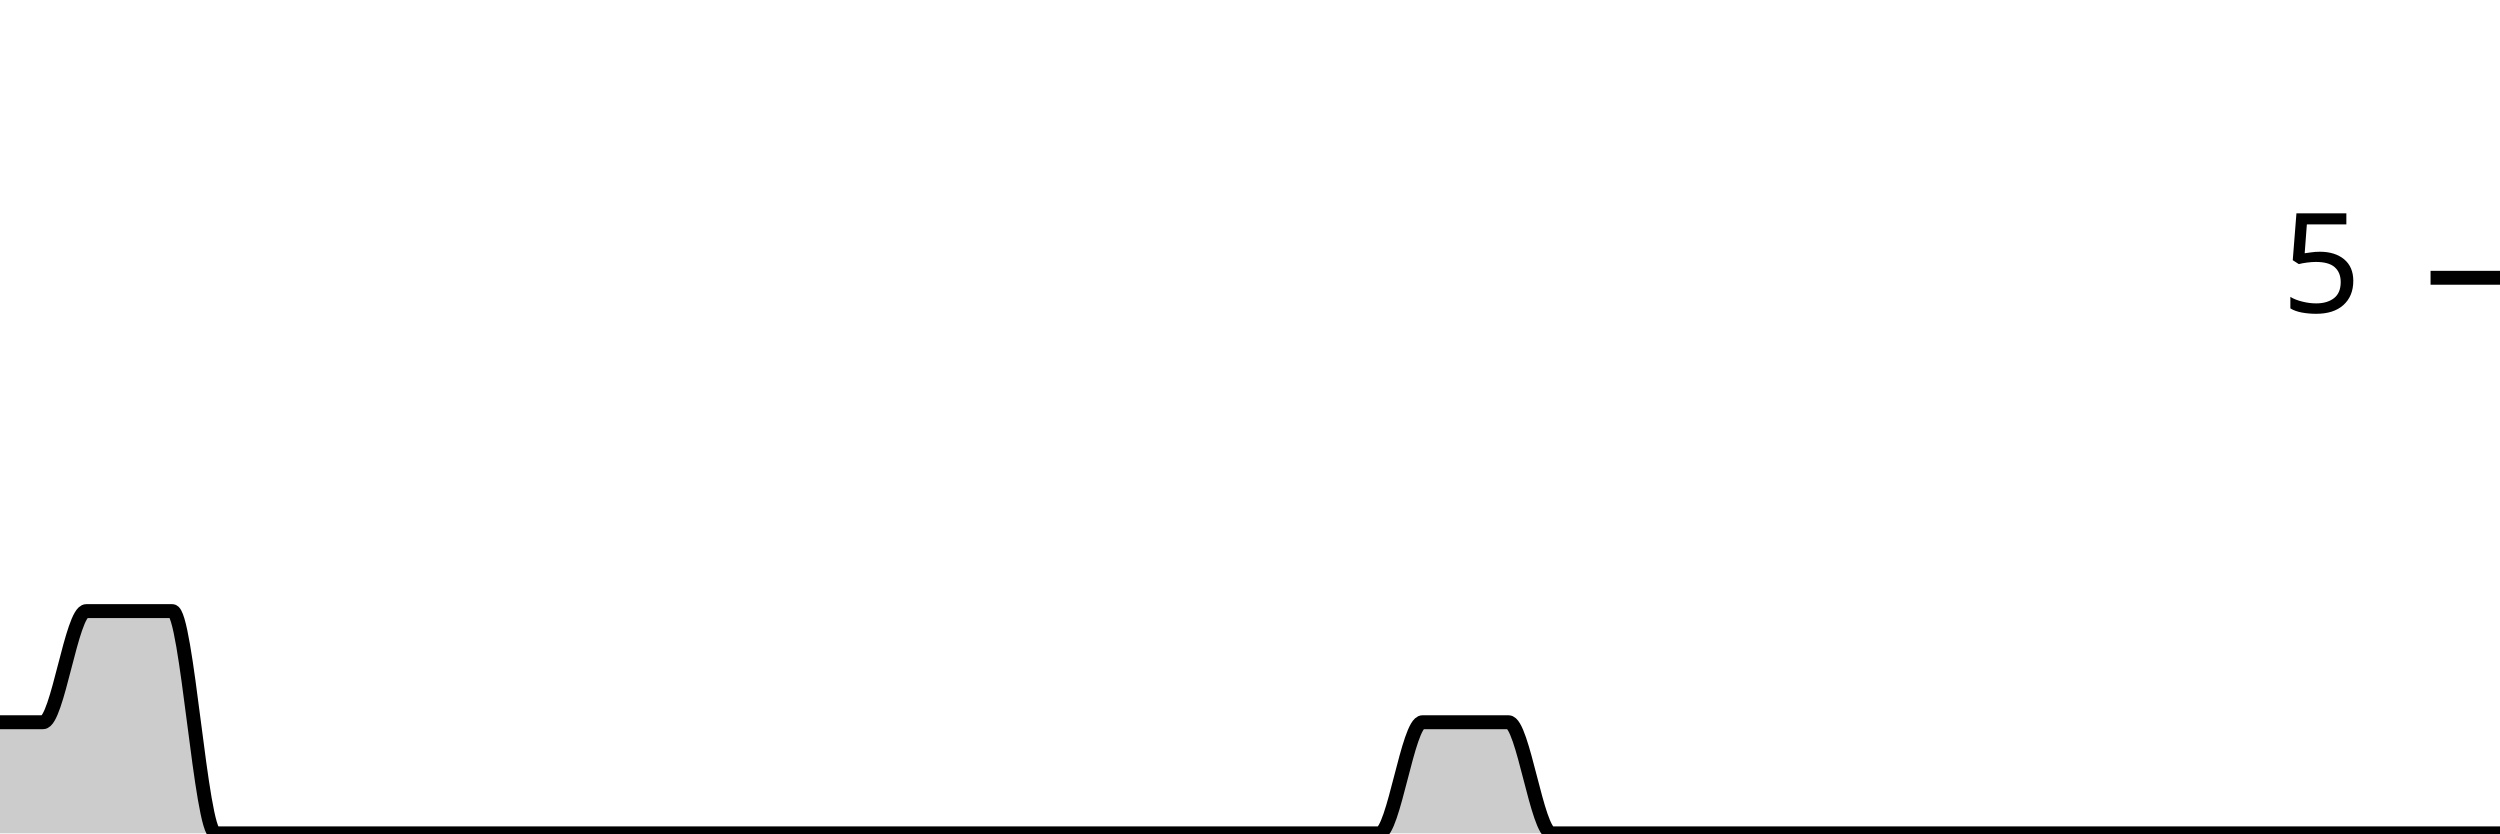
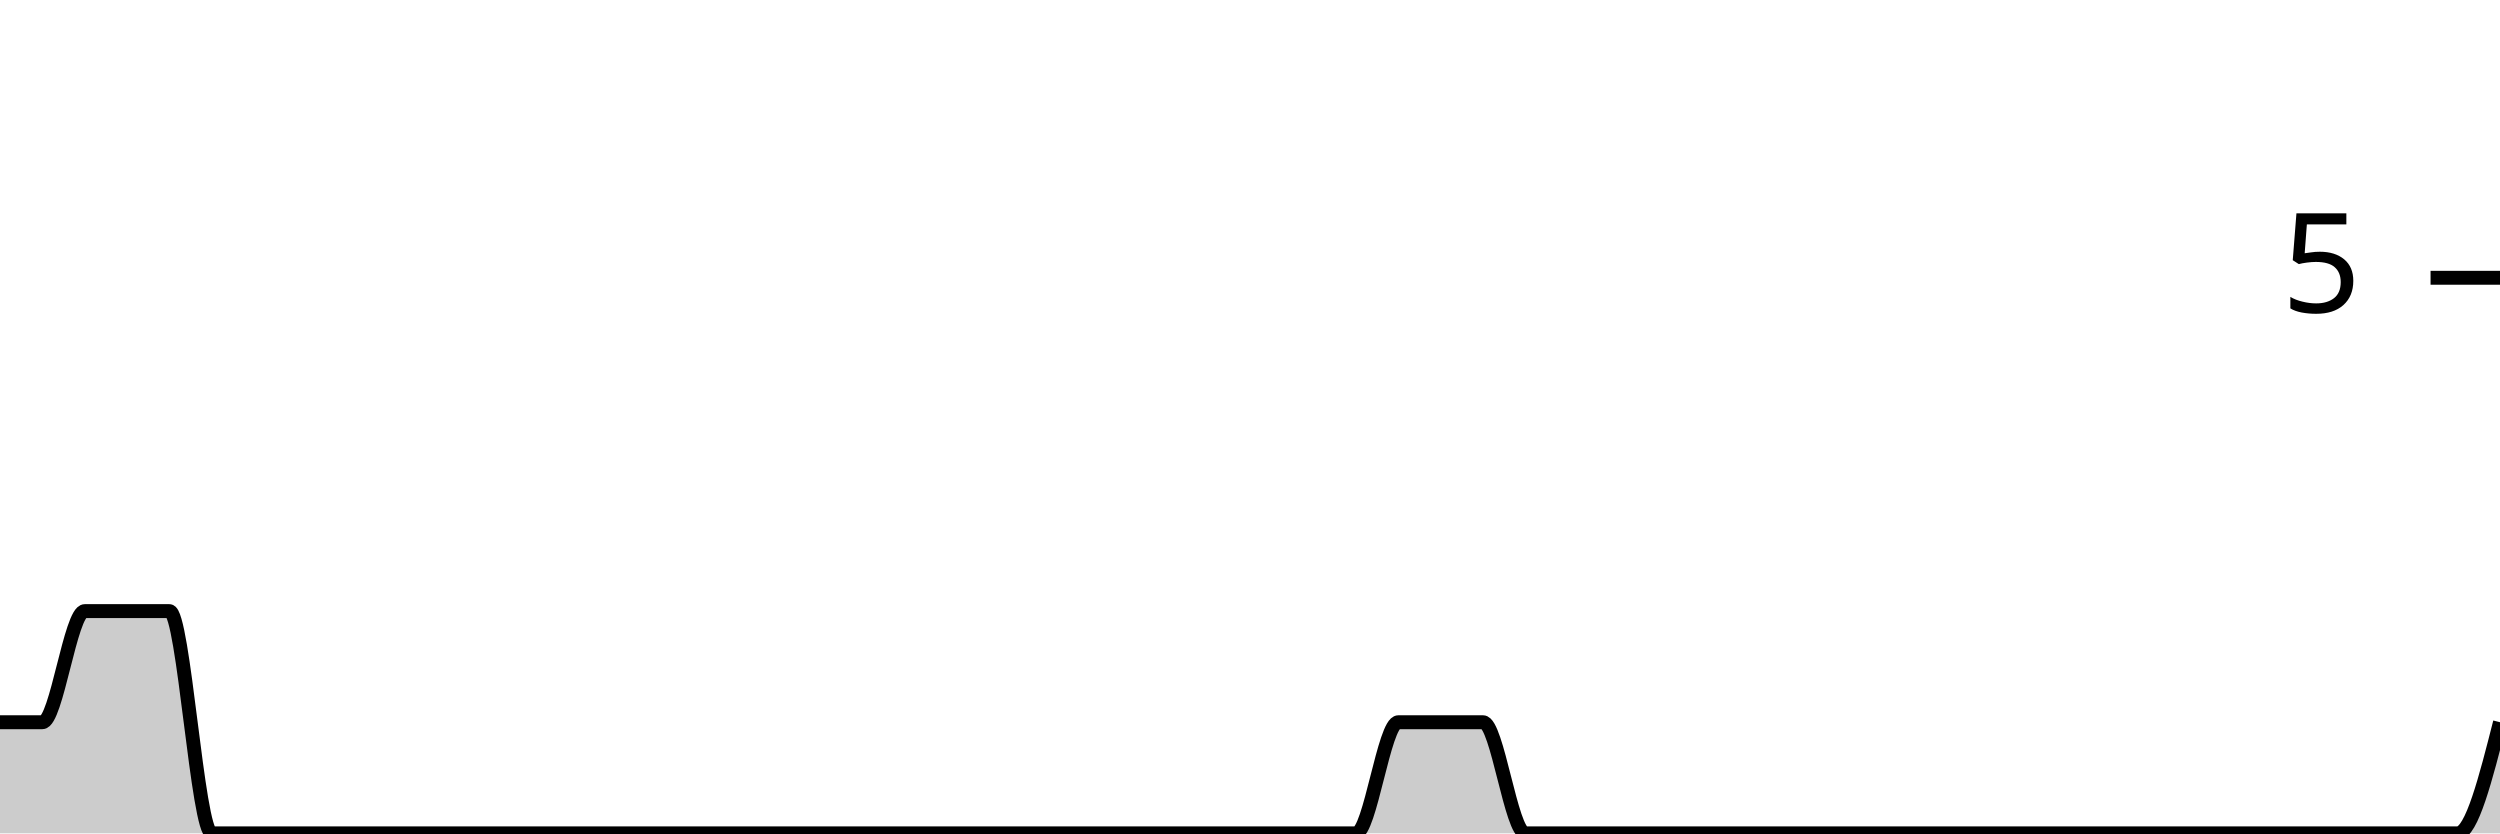
<svg xmlns="http://www.w3.org/2000/svg" viewBox="0 0 180 60">
  <g transform="translate(0,20)">
-     <path class="area" fill="rgba(0, 0, 0, 0.2)" d="M0,32C1.034,32,2.069,32,3.103,32C4.138,32,5.172,24,6.207,24C7.241,24,8.276,24,9.31,24C10.345,24,11.379,24,12.414,24C13.448,24,14.483,40,15.517,40C16.552,40,17.586,40,18.621,40C19.655,40,20.69,40,21.724,40C22.759,40,23.793,40,24.828,40C25.862,40,26.897,40,27.931,40C28.966,40,30,40,31.034,40C32.069,40,33.103,40,34.138,40C35.172,40,36.207,40,37.241,40C38.276,40,39.31,40,40.345,40C41.379,40,42.414,40,43.448,40C44.483,40,45.517,40,46.552,40C47.586,40,48.621,40,49.655,40C50.69,40,51.724,40,52.759,40C53.793,40,54.828,40,55.862,40C56.897,40,57.931,40,58.966,40C60,40,61.034,40,62.069,40C63.103,40,64.138,40,65.172,40C66.207,40,67.241,40,68.276,40C69.31,40,70.345,40,71.379,40C72.414,40,73.448,40,74.483,40C75.517,40,76.552,40,77.586,40C78.621,40,79.655,40,80.69,40C81.724,40,82.759,40,83.793,40C84.828,40,85.862,40,86.897,40C87.931,40,88.966,40,90,40C91.034,40,92.069,40,93.103,40C94.138,40,95.172,40,96.207,40C97.241,40,98.276,40,99.31,40C100.345,40,101.379,32,102.414,32C103.448,32,104.483,32,105.517,32C106.552,32,107.586,32,108.621,32C109.655,32,110.69,40,111.724,40C112.759,40,113.793,40,114.828,40C115.862,40,116.897,40,117.931,40C118.966,40,120,40,121.034,40C122.069,40,123.103,40,124.138,40C125.172,40,126.207,40,127.241,40C128.276,40,129.31,40,130.345,40C131.379,40,132.414,40,133.448,40C134.483,40,135.517,40,136.552,40C137.586,40,138.621,40,139.655,40C140.69,40,141.724,40,142.759,40C143.793,40,144.828,40,145.862,40C146.897,40,147.931,40,148.966,40C150,40,151.034,40,152.069,40C153.103,40,154.138,40,155.172,40C156.207,40,157.241,40,158.276,40C159.31,40,160.345,40,161.379,40C162.414,40,163.448,40,164.483,40C165.517,40,166.552,40,167.586,40C168.621,40,169.655,40,170.69,40C171.724,40,172.759,40,173.793,40C174.828,40,175.862,40,176.897,40C177.931,40,178.966,40,180,40L180,40C178.966,40,177.931,40,176.897,40C175.862,40,174.828,40,173.793,40C172.759,40,171.724,40,170.69,40C169.655,40,168.621,40,167.586,40C166.552,40,165.517,40,164.483,40C163.448,40,162.414,40,161.379,40C160.345,40,159.31,40,158.276,40C157.241,40,156.207,40,155.172,40C154.138,40,153.103,40,152.069,40C151.034,40,150,40,148.966,40C147.931,40,146.897,40,145.862,40C144.828,40,143.793,40,142.759,40C141.724,40,140.69,40,139.655,40C138.621,40,137.586,40,136.552,40C135.517,40,134.483,40,133.448,40C132.414,40,131.379,40,130.345,40C129.31,40,128.276,40,127.241,40C126.207,40,125.172,40,124.138,40C123.103,40,122.069,40,121.034,40C120,40,118.966,40,117.931,40C116.897,40,115.862,40,114.828,40C113.793,40,112.759,40,111.724,40C110.69,40,109.655,40,108.621,40C107.586,40,106.552,40,105.517,40C104.483,40,103.448,40,102.414,40C101.379,40,100.345,40,99.31,40C98.276,40,97.241,40,96.207,40C95.172,40,94.138,40,93.103,40C92.069,40,91.034,40,90,40C88.966,40,87.931,40,86.897,40C85.862,40,84.828,40,83.793,40C82.759,40,81.724,40,80.69,40C79.655,40,78.621,40,77.586,40C76.552,40,75.517,40,74.483,40C73.448,40,72.414,40,71.379,40C70.345,40,69.31,40,68.276,40C67.241,40,66.207,40,65.172,40C64.138,40,63.103,40,62.069,40C61.034,40,60,40,58.966,40C57.931,40,56.897,40,55.862,40C54.828,40,53.793,40,52.759,40C51.724,40,50.69,40,49.655,40C48.621,40,47.586,40,46.552,40C45.517,40,44.483,40,43.448,40C42.414,40,41.379,40,40.345,40C39.31,40,38.276,40,37.241,40C36.207,40,35.172,40,34.138,40C33.103,40,32.069,40,31.034,40C30,40,28.966,40,27.931,40C26.897,40,25.862,40,24.828,40C23.793,40,22.759,40,21.724,40C20.69,40,19.655,40,18.621,40C17.586,40,16.552,40,15.517,40C14.483,40,13.448,40,12.414,40C11.379,40,10.345,40,9.31,40C8.276,40,7.241,40,6.207,40C5.172,40,4.138,40,3.103,40C2.069,40,1.034,40,0,40Z" />
-     <path class="line" stroke="black" fill="none" d="M0,32C1.034,32,2.069,32,3.103,32C4.138,32,5.172,24,6.207,24C7.241,24,8.276,24,9.31,24C10.345,24,11.379,24,12.414,24C13.448,24,14.483,40,15.517,40C16.552,40,17.586,40,18.621,40C19.655,40,20.69,40,21.724,40C22.759,40,23.793,40,24.828,40C25.862,40,26.897,40,27.931,40C28.966,40,30,40,31.034,40C32.069,40,33.103,40,34.138,40C35.172,40,36.207,40,37.241,40C38.276,40,39.31,40,40.345,40C41.379,40,42.414,40,43.448,40C44.483,40,45.517,40,46.552,40C47.586,40,48.621,40,49.655,40C50.69,40,51.724,40,52.759,40C53.793,40,54.828,40,55.862,40C56.897,40,57.931,40,58.966,40C60,40,61.034,40,62.069,40C63.103,40,64.138,40,65.172,40C66.207,40,67.241,40,68.276,40C69.31,40,70.345,40,71.379,40C72.414,40,73.448,40,74.483,40C75.517,40,76.552,40,77.586,40C78.621,40,79.655,40,80.69,40C81.724,40,82.759,40,83.793,40C84.828,40,85.862,40,86.897,40C87.931,40,88.966,40,90,40C91.034,40,92.069,40,93.103,40C94.138,40,95.172,40,96.207,40C97.241,40,98.276,40,99.31,40C100.345,40,101.379,32,102.414,32C103.448,32,104.483,32,105.517,32C106.552,32,107.586,32,108.621,32C109.655,32,110.69,40,111.724,40C112.759,40,113.793,40,114.828,40C115.862,40,116.897,40,117.931,40C118.966,40,120,40,121.034,40C122.069,40,123.103,40,124.138,40C125.172,40,126.207,40,127.241,40C128.276,40,129.31,40,130.345,40C131.379,40,132.414,40,133.448,40C134.483,40,135.517,40,136.552,40C137.586,40,138.621,40,139.655,40C140.69,40,141.724,40,142.759,40C143.793,40,144.828,40,145.862,40C146.897,40,147.931,40,148.966,40C150,40,151.034,40,152.069,40C153.103,40,154.138,40,155.172,40C156.207,40,157.241,40,158.276,40C159.31,40,160.345,40,161.379,40C162.414,40,163.448,40,164.483,40C165.517,40,166.552,40,167.586,40C168.621,40,169.655,40,170.69,40C171.724,40,172.759,40,173.793,40C174.828,40,175.862,40,176.897,40C177.931,40,178.966,40,180,40" />
+     <path class="area" fill="rgba(0, 0, 0, 0.2)" d="M0,32C1.017,32,2.034,32,3.051,32C4.068,32,5.085,24,6.102,24C7.119,24,8.136,24,9.153,24C10.169,24,11.186,24,12.203,24C13.22,24,14.237,40,15.254,40C16.271,40,17.288,40,18.305,40C19.322,40,20.339,40,21.356,40C22.373,40,23.39,40,24.407,40C25.424,40,26.441,40,27.458,40C28.475,40,29.492,40,30.508,40C31.525,40,32.542,40,33.559,40C34.576,40,35.593,40,36.61,40C37.627,40,38.644,40,39.661,40C40.678,40,41.695,40,42.712,40C43.729,40,44.746,40,45.763,40C46.78,40,47.797,40,48.814,40C49.831,40,50.847,40,51.864,40C52.881,40,53.898,40,54.915,40C55.932,40,56.949,40,57.966,40C58.983,40,60,40,61.017,40C62.034,40,63.051,40,64.068,40C65.085,40,66.102,40,67.119,40C68.136,40,69.153,40,70.169,40C71.186,40,72.203,40,73.22,40C74.237,40,75.254,40,76.271,40C77.288,40,78.305,40,79.322,40C80.339,40,81.356,40,82.373,40C83.39,40,84.407,40,85.424,40C86.441,40,87.458,40,88.475,40C89.492,40,90.508,40,91.525,40C92.542,40,93.559,40,94.576,40C95.593,40,96.61,40,97.627,40C98.644,40,99.661,32,100.678,32C101.695,32,102.712,32,103.729,32C104.746,32,105.763,32,106.78,32C107.797,32,108.814,40,109.831,40C110.847,40,111.864,40,112.881,40C113.898,40,114.915,40,115.932,40C116.949,40,117.966,40,118.983,40C120,40,121.017,40,122.034,40C123.051,40,124.068,40,125.085,40C126.102,40,127.119,40,128.136,40C129.153,40,130.169,40,131.186,40C132.203,40,133.22,40,134.237,40C135.254,40,136.271,40,137.288,40C138.305,40,139.322,40,140.339,40C141.356,40,142.373,40,143.39,40C144.407,40,145.424,40,146.441,40C147.458,40,148.475,40,149.492,40C150.508,40,151.525,40,152.542,40C153.559,40,154.576,40,155.593,40C156.61,40,157.627,40,158.644,40C159.661,40,160.678,40,161.695,40C162.712,40,163.729,40,164.746,40C165.763,40,166.78,40,167.797,40C168.814,40,169.831,40,170.847,40C171.864,40,172.881,40,173.898,40C174.915,40,175.932,40,176.949,40C177.966,40,178.983,36,180,32L180,40C178.983,40,177.966,40,176.949,40C175.932,40,174.915,40,173.898,40C172.881,40,171.864,40,170.847,40C169.831,40,168.814,40,167.797,40C166.78,40,165.763,40,164.746,40C163.729,40,162.712,40,161.695,40C160.678,40,159.661,40,158.644,40C157.627,40,156.61,40,155.593,40C154.576,40,153.559,40,152.542,40C151.525,40,150.508,40,149.492,40C148.475,40,147.458,40,146.441,40C145.424,40,144.407,40,143.39,40C142.373,40,141.356,40,140.339,40C139.322,40,138.305,40,137.288,40C136.271,40,135.254,40,134.237,40C133.22,40,132.203,40,131.186,40C130.169,40,129.153,40,128.136,40C127.119,40,126.102,40,125.085,40C124.068,40,123.051,40,122.034,40C121.017,40,120,40,118.983,40C117.966,40,116.949,40,115.932,40C114.915,40,113.898,40,112.881,40C111.864,40,110.847,40,109.831,40C108.814,40,107.797,40,106.78,40C105.763,40,104.746,40,103.729,40C102.712,40,101.695,40,100.678,40C99.661,40,98.644,40,97.627,40C96.61,40,95.593,40,94.576,40C93.559,40,92.542,40,91.525,40C90.508,40,89.492,40,88.475,40C87.458,40,86.441,40,85.424,40C84.407,40,83.39,40,82.373,40C81.356,40,80.339,40,79.322,40C78.305,40,77.288,40,76.271,40C75.254,40,74.237,40,73.22,40C72.203,40,71.186,40,70.169,40C69.153,40,68.136,40,67.119,40C66.102,40,65.085,40,64.068,40C63.051,40,62.034,40,61.017,40C60,40,58.983,40,57.966,40C56.949,40,55.932,40,54.915,40C53.898,40,52.881,40,51.864,40C50.847,40,49.831,40,48.814,40C47.797,40,46.78,40,45.763,40C44.746,40,43.729,40,42.712,40C41.695,40,40.678,40,39.661,40C38.644,40,37.627,40,36.61,40C35.593,40,34.576,40,33.559,40C32.542,40,31.525,40,30.508,40C29.492,40,28.475,40,27.458,40C26.441,40,25.424,40,24.407,40C23.39,40,22.373,40,21.356,40C20.339,40,19.322,40,18.305,40C17.288,40,16.271,40,15.254,40C14.237,40,13.22,40,12.203,40C11.186,40,10.169,40,9.153,40C8.136,40,7.119,40,6.102,40C5.085,40,4.068,40,3.051,40C2.034,40,1.017,40,0,40Z" />
+     <path class="line" stroke="black" fill="none" d="M0,32C1.017,32,2.034,32,3.051,32C4.068,32,5.085,24,6.102,24C7.119,24,8.136,24,9.153,24C10.169,24,11.186,24,12.203,24C13.22,24,14.237,40,15.254,40C16.271,40,17.288,40,18.305,40C19.322,40,20.339,40,21.356,40C22.373,40,23.39,40,24.407,40C25.424,40,26.441,40,27.458,40C28.475,40,29.492,40,30.508,40C31.525,40,32.542,40,33.559,40C34.576,40,35.593,40,36.61,40C37.627,40,38.644,40,39.661,40C40.678,40,41.695,40,42.712,40C43.729,40,44.746,40,45.763,40C46.78,40,47.797,40,48.814,40C49.831,40,50.847,40,51.864,40C52.881,40,53.898,40,54.915,40C55.932,40,56.949,40,57.966,40C58.983,40,60,40,61.017,40C62.034,40,63.051,40,64.068,40C65.085,40,66.102,40,67.119,40C68.136,40,69.153,40,70.169,40C71.186,40,72.203,40,73.22,40C74.237,40,75.254,40,76.271,40C77.288,40,78.305,40,79.322,40C80.339,40,81.356,40,82.373,40C83.39,40,84.407,40,85.424,40C86.441,40,87.458,40,88.475,40C89.492,40,90.508,40,91.525,40C92.542,40,93.559,40,94.576,40C95.593,40,96.61,40,97.627,40C98.644,40,99.661,32,100.678,32C101.695,32,102.712,32,103.729,32C104.746,32,105.763,32,106.78,32C107.797,32,108.814,40,109.831,40C110.847,40,111.864,40,112.881,40C113.898,40,114.915,40,115.932,40C116.949,40,117.966,40,118.983,40C120,40,121.017,40,122.034,40C123.051,40,124.068,40,125.085,40C126.102,40,127.119,40,128.136,40C129.153,40,130.169,40,131.186,40C132.203,40,133.22,40,134.237,40C135.254,40,136.271,40,137.288,40C138.305,40,139.322,40,140.339,40C141.356,40,142.373,40,143.39,40C144.407,40,145.424,40,146.441,40C147.458,40,148.475,40,149.492,40C150.508,40,151.525,40,152.542,40C153.559,40,154.576,40,155.593,40C156.61,40,157.627,40,158.644,40C159.661,40,160.678,40,161.695,40C162.712,40,163.729,40,164.746,40C165.763,40,166.78,40,167.797,40C168.814,40,169.831,40,170.847,40C171.864,40,172.881,40,173.898,40C174.915,40,175.932,40,176.949,40C177.966,40,178.983,36,180,32" />
    <path class="axis-ceiling" stroke-width="1" stroke="black" fill="none" d="M175,0L180,0" />
    <text class="axis-ceiling-label" font-family="sans-serif" text-anchor="end" font-size="10px" x="170" y="2.5">5</text>
  </g>
</svg>
